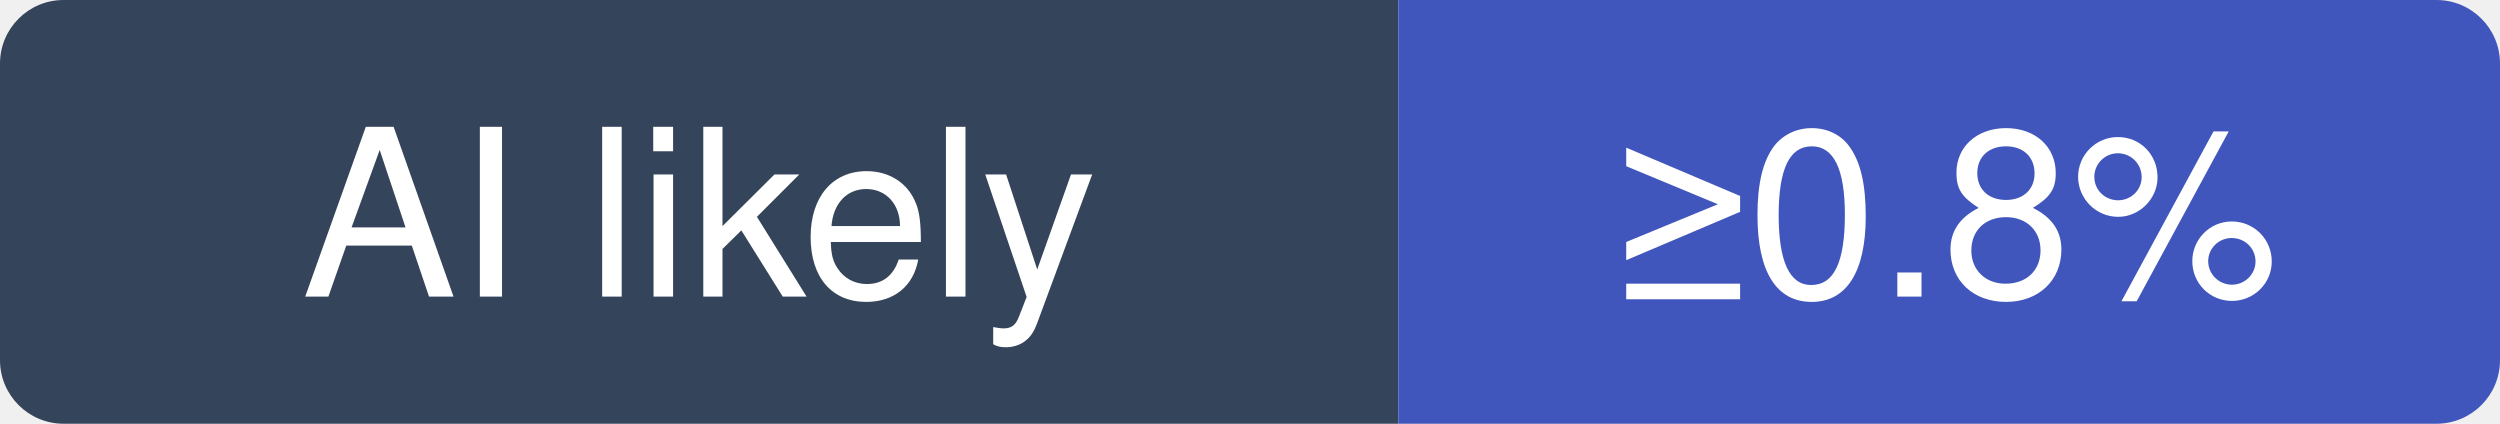
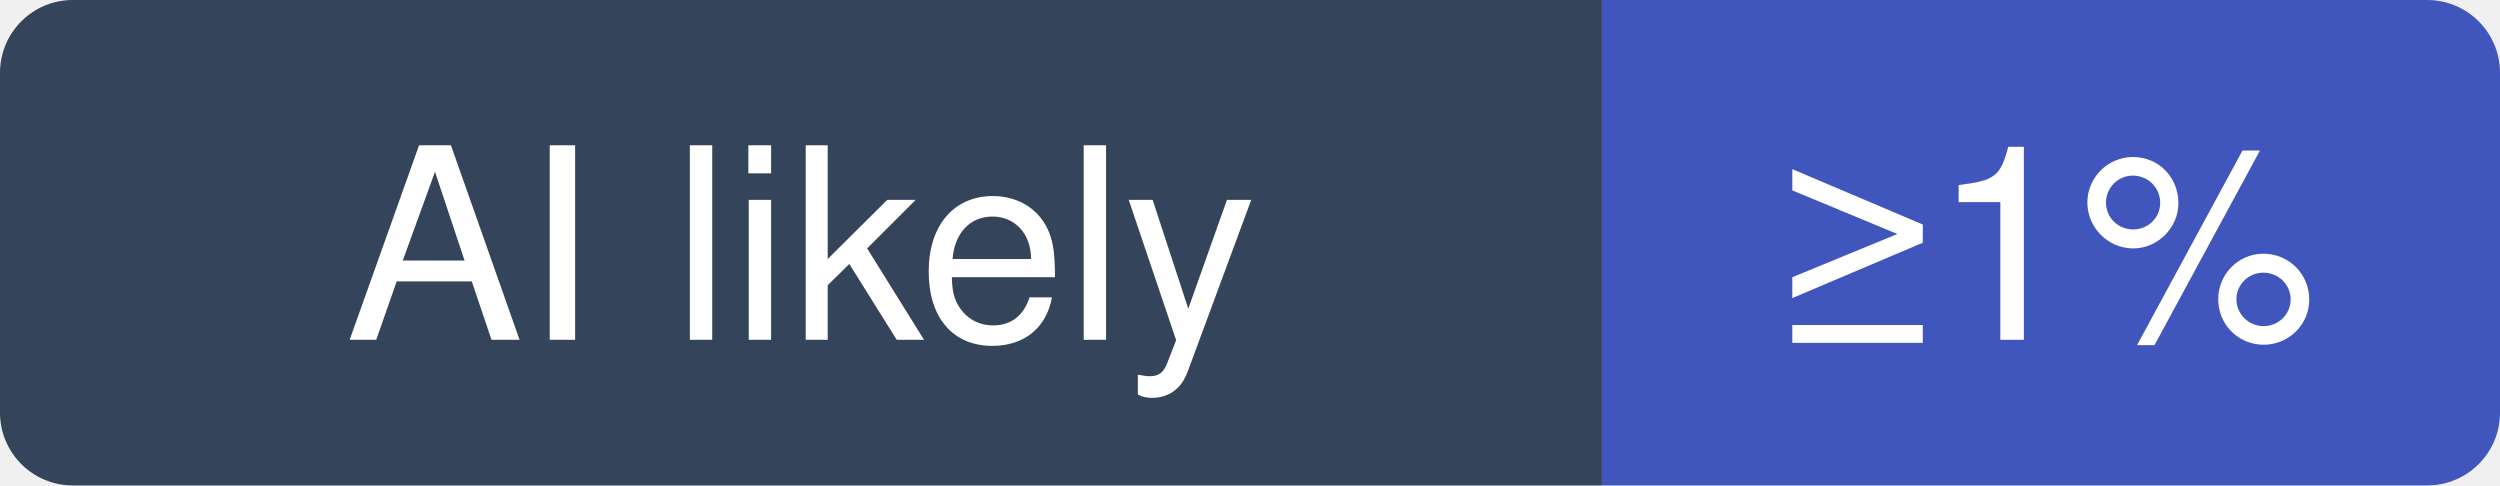
- <svg xmlns="http://www.w3.org/2000/svg" width="118" height="20" viewBox="0 0 118 20" role="img" aria-label="warpdotdev/warp: at least 0.8% of recent commits disclose an AI agent; no estimate beyond that">
+ <svg xmlns="http://www.w3.org/2000/svg" width="103" height="20" viewBox="0 0 103 20" role="img" aria-label="warpdotdev/warp: at least 1% of recent commits disclose an AI agent; no estimate beyond that">
  <clipPath id="hm-l">
-     <rect width="118" height="20" rx="3" />
+     <rect width="103" height="20" rx="3" />
  </clipPath>
  <g clip-path="url(#hm-l)">
    <rect width="66" height="20" fill="#34445A" />
-     <rect x="66" width="52" height="20" fill="#4056BC" />
+     <rect x="66" width="37" height="20" fill="#4056BC" />
  </g>
  <g fill="#fff" text-anchor="middle" font-family="Verdana, -apple-system, BlinkMacSystemFont, Segoe UI, Helvetica, Arial, Fira Sans, sans-serif" font-size="11">
    <text x="33" y="14">AI likely</text>
-     <text x="92" y="14">≥0.8%</text>
+     <text x="84.5" y="14">≥1%</text>
  </g>
</svg>
